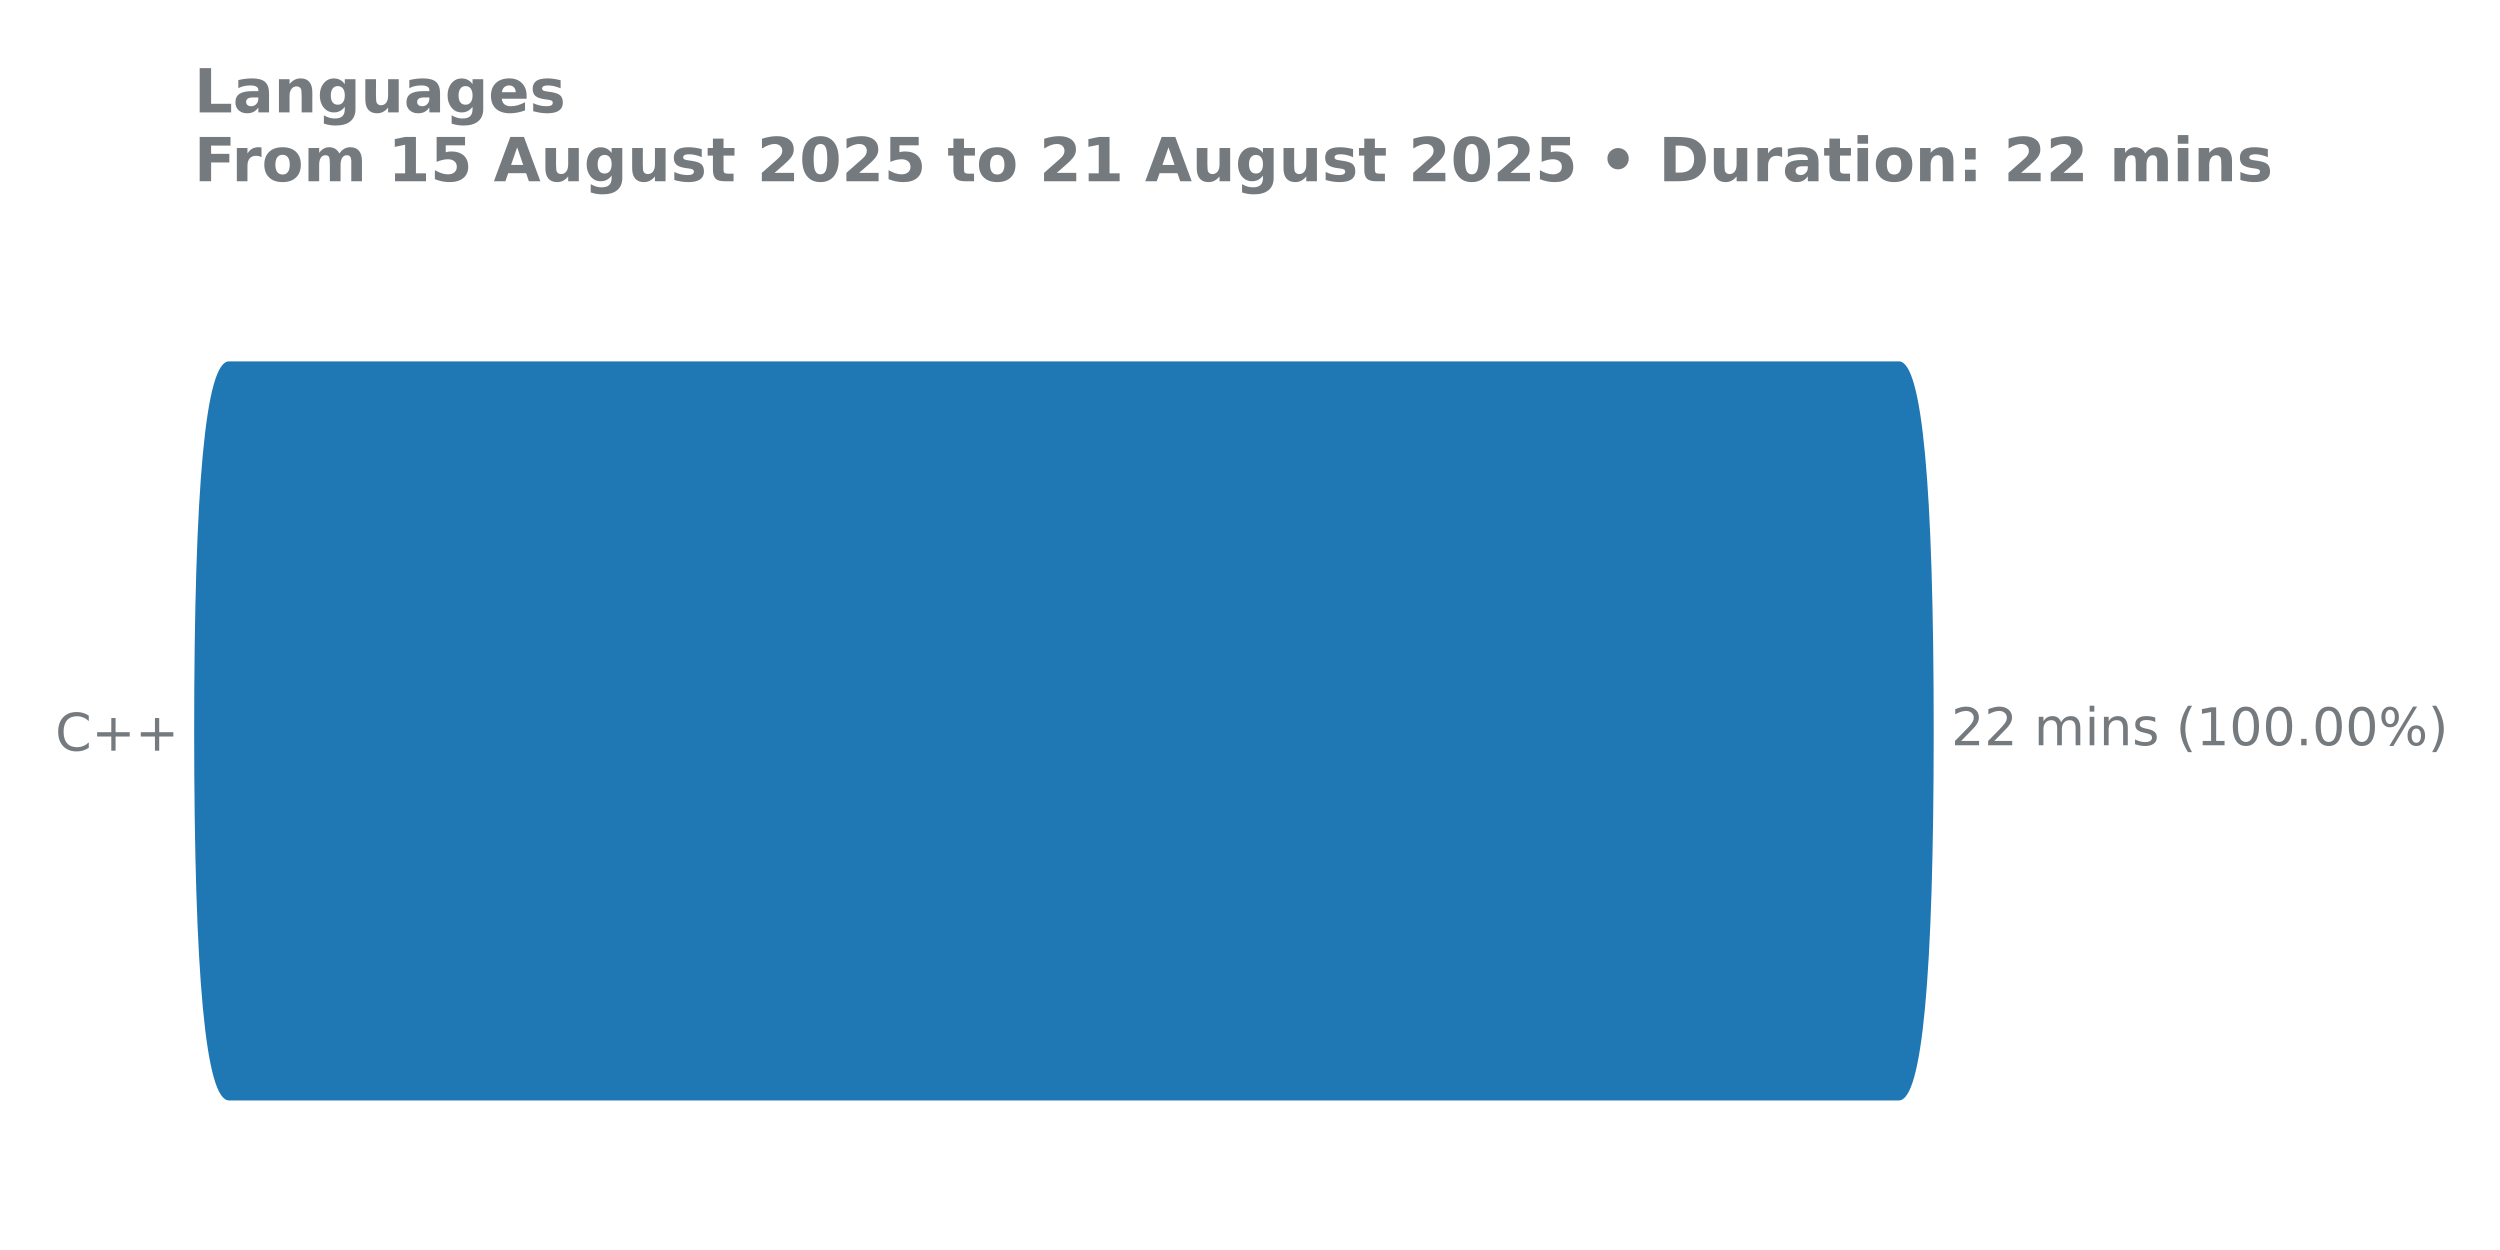
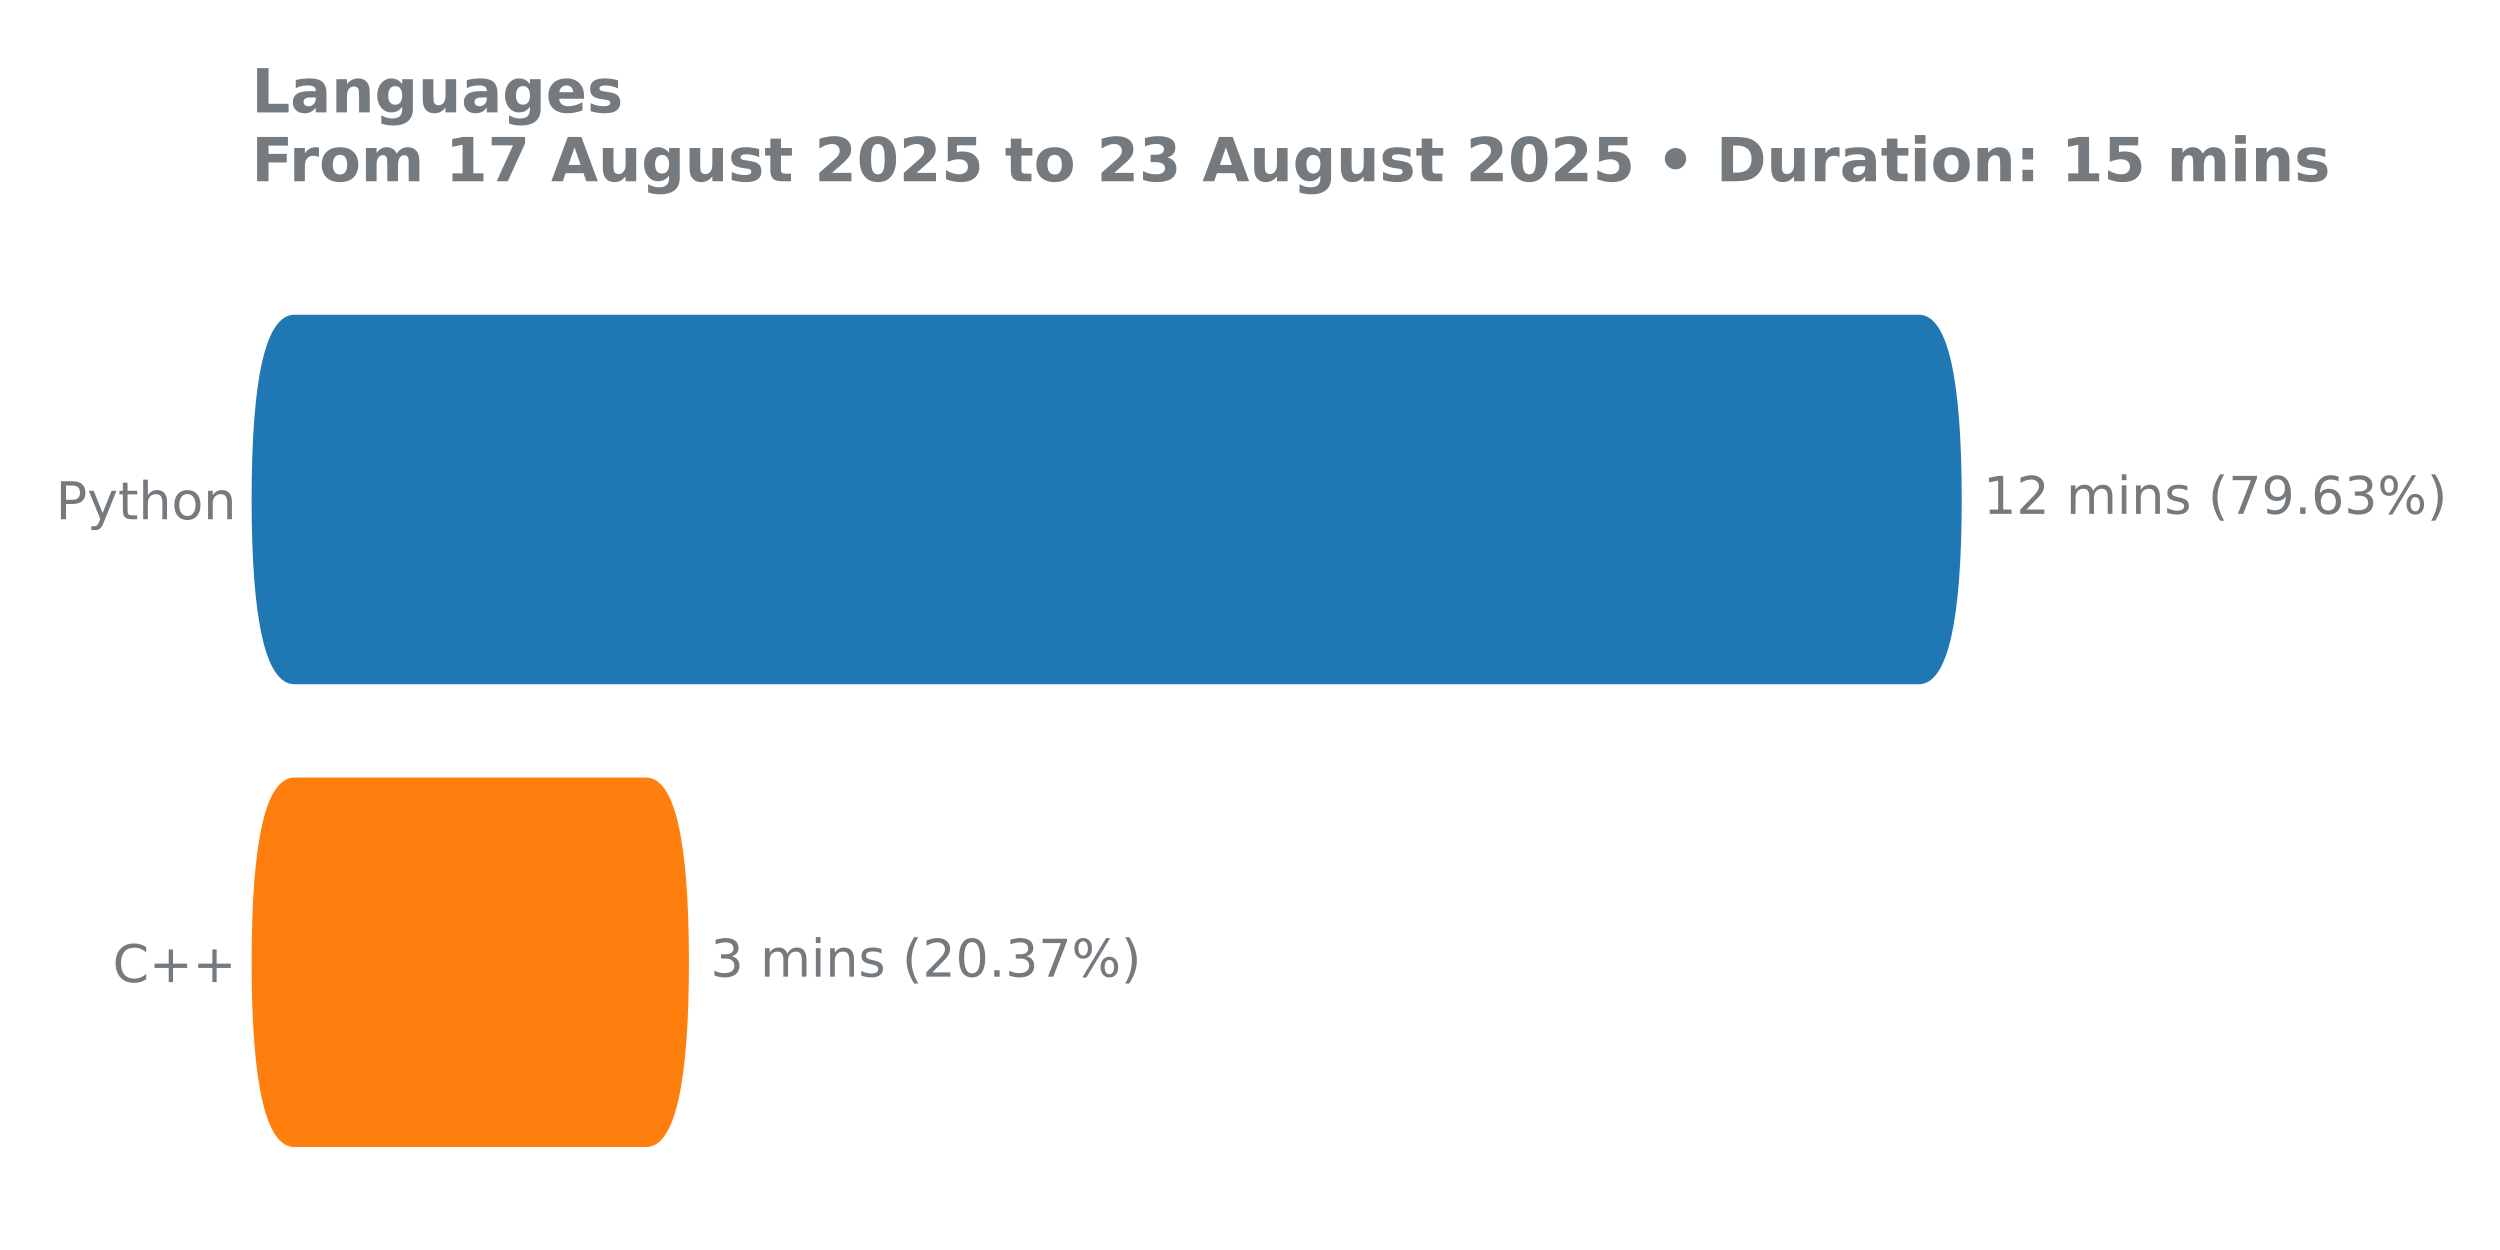
<svg xmlns="http://www.w3.org/2000/svg" xmlns:xlink="http://www.w3.org/1999/xlink" width="576pt" height="288pt" viewBox="0 0 576 288" version="1.1">
  <defs>
    <style type="text/css">*{stroke-linejoin: round; stroke-linecap: butt}</style>
  </defs>
  <g id="figure_1">
    <g id="patch_1">
      <path d="M 0 288  L 576 288  L 576 0  L 0 0  L 0 288  z " style="fill: none" />
    </g>
    <g id="axes_1">
      <g id="patch_2">
-         <path d="M 44.72 275.04  L 485.624 275.04  L 485.624 61.76  L 44.72 61.76  L 44.72 275.04  z " style="fill: none" />
+         <path d="M 57.95 275.04  L 501.484 275.04  L 501.484 61.76  L 57.95 61.76  L 57.95 275.04  z " style="fill: none" />
      </g>
      <g id="matplotlib.axis_1" />
      <g id="matplotlib.axis_2">
        <g id="ytick_1">
          <g id="text_1">
-             <g style="fill: #757a7f" transform="translate(12.72937 172.9591) scale(0.12 -0.12)">
+             <g style="fill: #757a7f" transform="translate(12.855 119.6391) scale(0.12 -0.12)">
+               <defs>
+                 <path id="DejaVuSans-50" d="M 1259 4147  L 1259 2394  L 2053 2394  Q 2494 2394 2734 2622  Q 2975 2850 2975 3272  Q 2975 3691 2734 3919  Q 2494 4147 2053 4147  L 1259 4147  z M 628 4666  L 2053 4666  Q 2838 4666 3239 4311  Q 3641 3956 3641 3272  Q 3641 2581 3239 2228  Q 2838 1875 2053 1875  L 1259 1875  L 1259 0  L 628 0  L 628 4666  z " transform="scale(0.015625)" />
+                 <path id="DejaVuSans-79" d="M 2059 -325  Q 1816 -950 1584 -1140  Q 1353 -1331 966 -1331  L 506 -1331  L 506 -850  L 844 -850  Q 1081 -850 1212 -737  Q 1344 -625 1503 -206  L 1606 56  L 191 3500  L 800 3500  L 1894 763  L 2988 3500  L 3597 3500  L 2059 -325  z " transform="scale(0.015625)" />
+                 <path id="DejaVuSans-74" d="M 1172 4494  L 1172 3500  L 2356 3500  L 2356 3053  L 1172 3053  L 1172 1153  Q 1172 725 1289 603  Q 1406 481 1766 481  L 2356 481  L 2356 0  L 1766 0  Q 1100 0 847 248  Q 594 497 594 1153  L 594 3053  L 172 3053  L 172 3500  L 594 3500  L 594 4494  L 1172 4494  z " transform="scale(0.015625)" />
+                 <path id="DejaVuSans-68" d="M 3513 2113  L 3513 0  L 2938 0  L 2938 2094  Q 2938 2591 2744 2837  Q 2550 3084 2163 3084  Q 1697 3084 1428 2787  Q 1159 2491 1159 1978  L 1159 0  L 581 0  L 581 4863  L 1159 4863  L 1159 2956  Q 1366 3272 1645 3428  Q 1925 3584 2291 3584  Q 2894 3584 3203 3211  Q 3513 2838 3513 2113  z " transform="scale(0.015625)" />
+                 <path id="DejaVuSans-6f" d="M 1959 3097  Q 1497 3097 1228 2736  Q 959 2375 959 1747  Q 959 1119 1226 758  Q 1494 397 1959 397  Q 2419 397 2687 759  Q 2956 1122 2956 1747  Q 2956 2369 2687 2733  Q 2419 3097 1959 3097  z M 1959 3584  Q 2709 3584 3137 3096  Q 3566 2609 3566 1747  Q 3566 888 3137 398  Q 2709 -91 1959 -91  Q 1206 -91 779 398  Q 353 888 353 1747  Q 353 2609 779 3096  Q 1206 3584 1959 3584  z " transform="scale(0.015625)" />
+                 <path id="DejaVuSans-6e" d="M 3513 2113  L 3513 0  L 2938 0  L 2938 2094  Q 2938 2591 2744 2837  Q 2550 3084 2163 3084  Q 1697 3084 1428 2787  Q 1159 2491 1159 1978  L 1159 0  L 581 0  L 581 3500  L 1159 3500  L 1159 2956  Q 1366 3272 1645 3428  Q 1925 3584 2291 3584  Q 2894 3584 3203 3211  Q 3513 2838 3513 2113  z " transform="scale(0.015625)" />
+               </defs>
+               <use xlink:href="#DejaVuSans-50" />
+               <use xlink:href="#DejaVuSans-79" transform="translate(60.30273 0)" />
+               <use xlink:href="#DejaVuSans-74" transform="translate(119.4824 0)" />
+               <use xlink:href="#DejaVuSans-68" transform="translate(158.6914 0)" />
+               <use xlink:href="#DejaVuSans-6f" transform="translate(222.0703 0)" />
+               <use xlink:href="#DejaVuSans-6e" transform="translate(283.252 0)" />
+             </g>
+           </g>
+         </g>
+         <g id="ytick_2">
+           <g id="text_2">
+             <g style="fill: #757a7f" transform="translate(25.95938 226.2791) scale(0.12 -0.12)">
              <defs>
                <path id="DejaVuSans-43" d="M 4122 4306  L 4122 3641  Q 3803 3938 3442 4084  Q 3081 4231 2675 4231  Q 1875 4231 1450 3742  Q 1025 3253 1025 2328  Q 1025 1406 1450 917  Q 1875 428 2675 428  Q 3081 428 3442 575  Q 3803 722 4122 1019  L 4122 359  Q 3791 134 3420 21  Q 3050 -91 2638 -91  Q 1578 -91 968 557  Q 359 1206 359 2328  Q 359 3453 968 4101  Q 1578 4750 2638 4750  Q 3056 4750 3426 4639  Q 3797 4528 4122 4306  z " transform="scale(0.015625)" />
                <path id="DejaVuSans-2b" d="M 2944 4013  L 2944 2272  L 4684 2272  L 4684 1741  L 2944 1741  L 2944 0  L 2419 0  L 2419 1741  L 678 1741  L 678 2272  L 2419 2272  L 2419 4013  L 2944 4013  z " transform="scale(0.015625)" />
              </defs>
              <use xlink:href="#DejaVuSans-43" />
              <use xlink:href="#DejaVuSans-2b" transform="translate(69.82422 0)" />
              <use xlink:href="#DejaVuSans-2b" transform="translate(153.6133 0)" />
            </g>
          </g>
        </g>
      </g>
      <g id="patch_3">
-         <path d="M 52.752 83.259  L 437.509 83.259  Q 445.525 83.259 445.525 168.571  L 445.525 168.229  Q 445.525 253.541 437.509 253.541  L 52.752 253.541  Q 44.736 253.541 44.736 168.229  L 44.736 168.571  Q 44.736 83.259 52.752 83.259  z " clip-path="url(#pd86011d9f7)" style="fill: #1f77b4" />
+         <path d="M 67.867 179.149  L 148.834 179.149  Q 158.731 179.149 158.731 221.805  L 158.731 221.635  Q 158.731 264.291 148.834 264.291  L 67.867 264.291  Q 57.97 264.291 57.97 221.635  L 57.97 221.805  Q 57.97 179.149 67.867 179.149  z " clip-path="url(#pc3923b4a88)" style="fill: #ff7f0e" />
+       </g>
+       <g id="patch_4">
+         <path d="M 67.867 72.509  L 442.082 72.509  Q 451.979 72.509 451.979 115.165  L 451.979 114.995  Q 451.979 157.651 442.082 157.651  L 67.867 157.651  Q 57.97 157.651 57.97 114.995  L 57.97 115.165  Q 57.97 72.509 67.867 72.509  z " clip-path="url(#pc3923b4a88)" style="fill: #1f77b4" />
      </g>
      <g id="line2d_1">
-         <path clip-path="url(#pd86011d9f7)" style="fill: none; stroke: #424242; stroke-width: 2.25; stroke-linecap: round" />
-       </g>
-       <g id="text_2">
-         <g style="fill: #757a7f" transform="translate(449.5497 171.7113) scale(0.12 -0.12)">
-           <defs>
+         <path clip-path="url(#pc3923b4a88)" style="fill: none; stroke: #424242; stroke-width: 2.25; stroke-linecap: round" />
+       </g>
+       <g id="line2d_2">
+         <path clip-path="url(#pc3923b4a88)" style="fill: none; stroke: #424242; stroke-width: 2.25; stroke-linecap: round" />
+       </g>
+       <g id="text_3">
+         <g style="fill: #757a7f" transform="translate(456.9478 118.3912) scale(0.12 -0.12)">
+           <defs>
+             <path id="DejaVuSans-31" d="M 794 531  L 1825 531  L 1825 4091  L 703 3866  L 703 4441  L 1819 4666  L 2450 4666  L 2450 531  L 3481 531  L 3481 0  L 794 0  L 794 531  z " transform="scale(0.015625)" />
            <path id="DejaVuSans-32" d="M 1228 531  L 3431 531  L 3431 0  L 469 0  L 469 531  Q 828 903 1448 1529  Q 2069 2156 2228 2338  Q 2531 2678 2651 2914  Q 2772 3150 2772 3378  Q 2772 3750 2511 3984  Q 2250 4219 1831 4219  Q 1534 4219 1204 4116  Q 875 4013 500 3803  L 500 4441  Q 881 4594 1212 4672  Q 1544 4750 1819 4750  Q 2544 4750 2975 4387  Q 3406 4025 3406 3419  Q 3406 3131 3298 2873  Q 3191 2616 2906 2266  Q 2828 2175 2409 1742  Q 1991 1309 1228 531  z " transform="scale(0.015625)" />
            <path id="DejaVuSans-20" transform="scale(0.015625)" />
            <path id="DejaVuSans-6d" d="M 3328 2828  Q 3544 3216 3844 3400  Q 4144 3584 4550 3584  Q 5097 3584 5394 3201  Q 5691 2819 5691 2113  L 5691 0  L 5113 0  L 5113 2094  Q 5113 2597 4934 2840  Q 4756 3084 4391 3084  Q 3944 3084 3684 2787  Q 3425 2491 3425 1978  L 3425 0  L 2847 0  L 2847 2094  Q 2847 2600 2669 2842  Q 2491 3084 2119 3084  Q 1678 3084 1418 2786  Q 1159 2488 1159 1978  L 1159 0  L 581 0  L 581 3500  L 1159 3500  L 1159 2956  Q 1356 3278 1631 3431  Q 1906 3584 2284 3584  Q 2666 3584 2933 3390  Q 3200 3197 3328 2828  z " transform="scale(0.015625)" />
            <path id="DejaVuSans-69" d="M 603 3500  L 1178 3500  L 1178 0  L 603 0  L 603 3500  z M 603 4863  L 1178 4863  L 1178 4134  L 603 4134  L 603 4863  z " transform="scale(0.015625)" />
-             <path id="DejaVuSans-6e" d="M 3513 2113  L 3513 0  L 2938 0  L 2938 2094  Q 2938 2591 2744 2837  Q 2550 3084 2163 3084  Q 1697 3084 1428 2787  Q 1159 2491 1159 1978  L 1159 0  L 581 0  L 581 3500  L 1159 3500  L 1159 2956  Q 1366 3272 1645 3428  Q 1925 3584 2291 3584  Q 2894 3584 3203 3211  Q 3513 2838 3513 2113  z " transform="scale(0.015625)" />
            <path id="DejaVuSans-73" d="M 2834 3397  L 2834 2853  Q 2591 2978 2328 3040  Q 2066 3103 1784 3103  Q 1356 3103 1142 2972  Q 928 2841 928 2578  Q 928 2378 1081 2264  Q 1234 2150 1697 2047  L 1894 2003  Q 2506 1872 2764 1633  Q 3022 1394 3022 966  Q 3022 478 2636 193  Q 2250 -91 1575 -91  Q 1294 -91 989 -36  Q 684 19 347 128  L 347 722  Q 666 556 975 473  Q 1284 391 1588 391  Q 1994 391 2212 530  Q 2431 669 2431 922  Q 2431 1156 2273 1281  Q 2116 1406 1581 1522  L 1381 1569  Q 847 1681 609 1914  Q 372 2147 372 2553  Q 372 3047 722 3315  Q 1072 3584 1716 3584  Q 2034 3584 2315 3537  Q 2597 3491 2834 3397  z " transform="scale(0.015625)" />
            <path id="DejaVuSans-28" d="M 1984 4856  Q 1566 4138 1362 3434  Q 1159 2731 1159 2009  Q 1159 1288 1364 580  Q 1569 -128 1984 -844  L 1484 -844  Q 1016 -109 783 600  Q 550 1309 550 2009  Q 550 2706 781 3412  Q 1013 4119 1484 4856  L 1984 4856  z " transform="scale(0.015625)" />
-             <path id="DejaVuSans-31" d="M 794 531  L 1825 531  L 1825 4091  L 703 3866  L 703 4441  L 1819 4666  L 2450 4666  L 2450 531  L 3481 531  L 3481 0  L 794 0  L 794 531  z " transform="scale(0.015625)" />
-             <path id="DejaVuSans-30" d="M 2034 4250  Q 1547 4250 1301 3770  Q 1056 3291 1056 2328  Q 1056 1369 1301 889  Q 1547 409 2034 409  Q 2525 409 2770 889  Q 3016 1369 3016 2328  Q 3016 3291 2770 3770  Q 2525 4250 2034 4250  z M 2034 4750  Q 2819 4750 3233 4129  Q 3647 3509 3647 2328  Q 3647 1150 3233 529  Q 2819 -91 2034 -91  Q 1250 -91 836 529  Q 422 1150 422 2328  Q 422 3509 836 4129  Q 1250 4750 2034 4750  z " transform="scale(0.015625)" />
+             <path id="DejaVuSans-37" d="M 525 4666  L 3525 4666  L 3525 4397  L 1831 0  L 1172 0  L 2766 4134  L 525 4134  L 525 4666  z " transform="scale(0.015625)" />
+             <path id="DejaVuSans-39" d="M 703 97  L 703 672  Q 941 559 1184 500  Q 1428 441 1663 441  Q 2288 441 2617 861  Q 2947 1281 2994 2138  Q 2813 1869 2534 1725  Q 2256 1581 1919 1581  Q 1219 1581 811 2004  Q 403 2428 403 3163  Q 403 3881 828 4315  Q 1253 4750 1959 4750  Q 2769 4750 3195 4129  Q 3622 3509 3622 2328  Q 3622 1225 3098 567  Q 2575 -91 1691 -91  Q 1453 -91 1209 -44  Q 966 3 703 97  z M 1959 2075  Q 2384 2075 2632 2365  Q 2881 2656 2881 3163  Q 2881 3666 2632 3958  Q 2384 4250 1959 4250  Q 1534 4250 1286 3958  Q 1038 3666 1038 3163  Q 1038 2656 1286 2365  Q 1534 2075 1959 2075  z " transform="scale(0.015625)" />
            <path id="DejaVuSans-2e" d="M 684 794  L 1344 794  L 1344 0  L 684 0  L 684 794  z " transform="scale(0.015625)" />
+             <path id="DejaVuSans-36" d="M 2113 2584  Q 1688 2584 1439 2293  Q 1191 2003 1191 1497  Q 1191 994 1439 701  Q 1688 409 2113 409  Q 2538 409 2786 701  Q 3034 994 3034 1497  Q 3034 2003 2786 2293  Q 2538 2584 2113 2584  z M 3366 4563  L 3366 3988  Q 3128 4100 2886 4159  Q 2644 4219 2406 4219  Q 1781 4219 1451 3797  Q 1122 3375 1075 2522  Q 1259 2794 1537 2939  Q 1816 3084 2150 3084  Q 2853 3084 3261 2657  Q 3669 2231 3669 1497  Q 3669 778 3244 343  Q 2819 -91 2113 -91  Q 1303 -91 875 529  Q 447 1150 447 2328  Q 447 3434 972 4092  Q 1497 4750 2381 4750  Q 2619 4750 2861 4703  Q 3103 4656 3366 4563  z " transform="scale(0.015625)" />
+             <path id="DejaVuSans-33" d="M 2597 2516  Q 3050 2419 3304 2112  Q 3559 1806 3559 1356  Q 3559 666 3084 287  Q 2609 -91 1734 -91  Q 1441 -91 1130 -33  Q 819 25 488 141  L 488 750  Q 750 597 1062 519  Q 1375 441 1716 441  Q 2309 441 2620 675  Q 2931 909 2931 1356  Q 2931 1769 2642 2001  Q 2353 2234 1838 2234  L 1294 2234  L 1294 2753  L 1863 2753  Q 2328 2753 2575 2939  Q 2822 3125 2822 3475  Q 2822 3834 2567 4026  Q 2313 4219 1838 4219  Q 1578 4219 1281 4162  Q 984 4106 628 3988  L 628 4550  Q 988 4650 1302 4700  Q 1616 4750 1894 4750  Q 2613 4750 3031 4423  Q 3450 4097 3450 3541  Q 3450 3153 3228 2886  Q 3006 2619 2597 2516  z " transform="scale(0.015625)" />
            <path id="DejaVuSans-25" d="M 4653 2053  Q 4381 2053 4226 1822  Q 4072 1591 4072 1178  Q 4072 772 4226 539  Q 4381 306 4653 306  Q 4919 306 5073 539  Q 5228 772 5228 1178  Q 5228 1588 5073 1820  Q 4919 2053 4653 2053  z M 4653 2450  Q 5147 2450 5437 2106  Q 5728 1763 5728 1178  Q 5728 594 5436 251  Q 5144 -91 4653 -91  Q 4153 -91 3862 251  Q 3572 594 3572 1178  Q 3572 1766 3864 2108  Q 4156 2450 4653 2450  z M 1428 4353  Q 1159 4353 1004 4120  Q 850 3888 850 3481  Q 850 3069 1003 2837  Q 1156 2606 1428 2606  Q 1700 2606 1854 2837  Q 2009 3069 2009 3481  Q 2009 3884 1853 4118  Q 1697 4353 1428 4353  z M 4250 4750  L 4750 4750  L 1831 -91  L 1331 -91  L 4250 4750  z M 1428 4750  Q 1922 4750 2215 4408  Q 2509 4066 2509 3481  Q 2509 2891 2217 2550  Q 1925 2209 1428 2209  Q 931 2209 642 2551  Q 353 2894 353 3481  Q 353 4063 643 4406  Q 934 4750 1428 4750  z " transform="scale(0.015625)" />
            <path id="DejaVuSans-29" d="M 513 4856  L 1013 4856  Q 1481 4119 1714 3412  Q 1947 2706 1947 2009  Q 1947 1309 1714 600  Q 1481 -109 1013 -844  L 513 -844  Q 928 -128 1133 580  Q 1338 1288 1338 2009  Q 1338 2731 1133 3434  Q 928 4138 513 4856  z " transform="scale(0.015625)" />
          </defs>
-           <use xlink:href="#DejaVuSans-32" />
+           <use xlink:href="#DejaVuSans-31" />
          <use xlink:href="#DejaVuSans-32" transform="translate(63.62305 0)" />
          <use xlink:href="#DejaVuSans-20" transform="translate(127.2461 0)" />
          <use xlink:href="#DejaVuSans-6d" transform="translate(159.0332 0)" />
          <use xlink:href="#DejaVuSans-69" transform="translate(256.4453 0)" />
          <use xlink:href="#DejaVuSans-6e" transform="translate(284.2285 0)" />
          <use xlink:href="#DejaVuSans-73" transform="translate(347.6074 0)" />
          <use xlink:href="#DejaVuSans-20" transform="translate(399.707 0)" />
          <use xlink:href="#DejaVuSans-28" transform="translate(431.4941 0)" />
-           <use xlink:href="#DejaVuSans-31" transform="translate(470.5078 0)" />
-           <use xlink:href="#DejaVuSans-30" transform="translate(534.1309 0)" />
-           <use xlink:href="#DejaVuSans-30" transform="translate(597.7539 0)" />
-           <use xlink:href="#DejaVuSans-2e" transform="translate(661.377 0)" />
-           <use xlink:href="#DejaVuSans-30" transform="translate(693.1641 0)" />
-           <use xlink:href="#DejaVuSans-30" transform="translate(756.7871 0)" />
-           <use xlink:href="#DejaVuSans-25" transform="translate(820.4102 0)" />
-           <use xlink:href="#DejaVuSans-29" transform="translate(915.4297 0)" />
-         </g>
-       </g>
-       <g id="text_3">
-         <g style="fill: #757a7f" transform="translate(44.72 25.91463) scale(0.14 -0.14)">
+           <use xlink:href="#DejaVuSans-37" transform="translate(470.5078 0)" />
+           <use xlink:href="#DejaVuSans-39" transform="translate(534.1309 0)" />
+           <use xlink:href="#DejaVuSans-2e" transform="translate(597.7539 0)" />
+           <use xlink:href="#DejaVuSans-36" transform="translate(629.541 0)" />
+           <use xlink:href="#DejaVuSans-33" transform="translate(693.1641 0)" />
+           <use xlink:href="#DejaVuSans-25" transform="translate(756.7871 0)" />
+           <use xlink:href="#DejaVuSans-29" transform="translate(851.8066 0)" />
+         </g>
+       </g>
+       <g id="text_4">
+         <g style="fill: #757a7f" transform="translate(163.6995 225.0312) scale(0.12 -0.12)">
+           <defs>
+             <path id="DejaVuSans-30" d="M 2034 4250  Q 1547 4250 1301 3770  Q 1056 3291 1056 2328  Q 1056 1369 1301 889  Q 1547 409 2034 409  Q 2525 409 2770 889  Q 3016 1369 3016 2328  Q 3016 3291 2770 3770  Q 2525 4250 2034 4250  z M 2034 4750  Q 2819 4750 3233 4129  Q 3647 3509 3647 2328  Q 3647 1150 3233 529  Q 2819 -91 2034 -91  Q 1250 -91 836 529  Q 422 1150 422 2328  Q 422 3509 836 4129  Q 1250 4750 2034 4750  z " transform="scale(0.015625)" />
+           </defs>
+           <use xlink:href="#DejaVuSans-33" />
+           <use xlink:href="#DejaVuSans-20" transform="translate(63.62305 0)" />
+           <use xlink:href="#DejaVuSans-6d" transform="translate(95.41016 0)" />
+           <use xlink:href="#DejaVuSans-69" transform="translate(192.8223 0)" />
+           <use xlink:href="#DejaVuSans-6e" transform="translate(220.6055 0)" />
+           <use xlink:href="#DejaVuSans-73" transform="translate(283.9844 0)" />
+           <use xlink:href="#DejaVuSans-20" transform="translate(336.084 0)" />
+           <use xlink:href="#DejaVuSans-28" transform="translate(367.8711 0)" />
+           <use xlink:href="#DejaVuSans-32" transform="translate(406.8848 0)" />
+           <use xlink:href="#DejaVuSans-30" transform="translate(470.5078 0)" />
+           <use xlink:href="#DejaVuSans-2e" transform="translate(534.1309 0)" />
+           <use xlink:href="#DejaVuSans-33" transform="translate(565.918 0)" />
+           <use xlink:href="#DejaVuSans-37" transform="translate(629.541 0)" />
+           <use xlink:href="#DejaVuSans-25" transform="translate(693.1641 0)" />
+           <use xlink:href="#DejaVuSans-29" transform="translate(788.1836 0)" />
+         </g>
+       </g>
+       <g id="text_5">
+         <g style="fill: #757a7f" transform="translate(57.95 25.91463) scale(0.14 -0.14)">
          <defs>
            <path id="DejaVuSans-Bold-4c" d="M 588 4666  L 1791 4666  L 1791 909  L 3903 909  L 3903 0  L 588 0  L 588 4666  z " transform="scale(0.015625)" />
            <path id="DejaVuSans-Bold-61" d="M 2106 1575  Q 1756 1575 1579 1456  Q 1403 1338 1403 1106  Q 1403 894 1545 773  Q 1688 653 1941 653  Q 2256 653 2472 879  Q 2688 1106 2688 1447  L 2688 1575  L 2106 1575  z M 3816 1997  L 3816 0  L 2688 0  L 2688 519  Q 2463 200 2181 54  Q 1900 -91 1497 -91  Q 953 -91 614 226  Q 275 544 275 1050  Q 275 1666 698 1953  Q 1122 2241 2028 2241  L 2688 2241  L 2688 2328  Q 2688 2594 2478 2717  Q 2269 2841 1825 2841  Q 1466 2841 1156 2769  Q 847 2697 581 2553  L 581 3406  Q 941 3494 1303 3539  Q 1666 3584 2028 3584  Q 2975 3584 3395 3211  Q 3816 2838 3816 1997  z " transform="scale(0.015625)" />
            <path id="DejaVuSans-Bold-6e" d="M 4056 2131  L 4056 0  L 2931 0  L 2931 347  L 2931 1631  Q 2931 2084 2911 2256  Q 2891 2428 2841 2509  Q 2775 2619 2662 2680  Q 2550 2741 2406 2741  Q 2056 2741 1856 2470  Q 1656 2200 1656 1722  L 1656 0  L 538 0  L 538 3500  L 1656 3500  L 1656 2988  Q 1909 3294 2193 3439  Q 2478 3584 2822 3584  Q 3428 3584 3742 3212  Q 4056 2841 4056 2131  z " transform="scale(0.015625)" />
            <path id="DejaVuSans-Bold-67" d="M 2919 594  Q 2688 288 2409 144  Q 2131 0 1766 0  Q 1125 0 706 504  Q 288 1009 288 1791  Q 288 2575 706 3076  Q 1125 3578 1766 3578  Q 2131 3578 2409 3434  Q 2688 3291 2919 2981  L 2919 3500  L 4044 3500  L 4044 353  Q 4044 -491 3511 -936  Q 2978 -1381 1966 -1381  Q 1638 -1381 1331 -1331  Q 1025 -1281 716 -1178  L 716 -306  Q 1009 -475 1290 -558  Q 1572 -641 1856 -641  Q 2406 -641 2662 -400  Q 2919 -159 2919 353  L 2919 594  z M 2181 2772  Q 1834 2772 1640 2515  Q 1447 2259 1447 1791  Q 1447 1309 1634 1061  Q 1822 813 2181 813  Q 2531 813 2725 1069  Q 2919 1325 2919 1791  Q 2919 2259 2725 2515  Q 2531 2772 2181 2772  z " transform="scale(0.015625)" />
            <path id="DejaVuSans-Bold-75" d="M 500 1363  L 500 3500  L 1625 3500  L 1625 3150  Q 1625 2866 1622 2436  Q 1619 2006 1619 1863  Q 1619 1441 1641 1255  Q 1663 1069 1716 984  Q 1784 875 1895 815  Q 2006 756 2150 756  Q 2500 756 2700 1025  Q 2900 1294 2900 1772  L 2900 3500  L 4019 3500  L 4019 0  L 2900 0  L 2900 506  Q 2647 200 2364 54  Q 2081 -91 1741 -91  Q 1134 -91 817 281  Q 500 653 500 1363  z " transform="scale(0.015625)" />
            <path id="DejaVuSans-Bold-65" d="M 4031 1759  L 4031 1441  L 1416 1441  Q 1456 1047 1700 850  Q 1944 653 2381 653  Q 2734 653 3104 758  Q 3475 863 3866 1075  L 3866 213  Q 3469 63 3072 -14  Q 2675 -91 2278 -91  Q 1328 -91 801 392  Q 275 875 275 1747  Q 275 2603 792 3093  Q 1309 3584 2216 3584  Q 3041 3584 3536 3087  Q 4031 2591 4031 1759  z M 2881 2131  Q 2881 2450 2695 2645  Q 2509 2841 2209 2841  Q 1884 2841 1681 2658  Q 1478 2475 1428 2131  L 2881 2131  z " transform="scale(0.015625)" />
            <path id="DejaVuSans-Bold-73" d="M 3272 3391  L 3272 2541  Q 2913 2691 2578 2766  Q 2244 2841 1947 2841  Q 1628 2841 1473 2761  Q 1319 2681 1319 2516  Q 1319 2381 1436 2309  Q 1553 2238 1856 2203  L 2053 2175  Q 2913 2066 3209 1816  Q 3506 1566 3506 1031  Q 3506 472 3093 190  Q 2681 -91 1863 -91  Q 1516 -91 1145 -36  Q 775 19 384 128  L 384 978  Q 719 816 1070 734  Q 1422 653 1784 653  Q 2113 653 2278 743  Q 2444 834 2444 1013  Q 2444 1163 2330 1236  Q 2216 1309 1875 1350  L 1678 1375  Q 931 1469 631 1722  Q 331 1975 331 2491  Q 331 3047 712 3315  Q 1094 3584 1881 3584  Q 2191 3584 2531 3537  Q 2872 3491 3272 3391  z " transform="scale(0.015625)" />
          </defs>
          <use xlink:href="#DejaVuSans-Bold-4c" transform="translate(0 0.09375)" />
          <use xlink:href="#DejaVuSans-Bold-61" transform="translate(63.7207 0.09375)" />
          <use xlink:href="#DejaVuSans-Bold-6e" transform="translate(131.2012 0.09375)" />
          <use xlink:href="#DejaVuSans-Bold-67" transform="translate(202.3926 0.09375)" />
          <use xlink:href="#DejaVuSans-Bold-75" transform="translate(273.9746 0.09375)" />
          <use xlink:href="#DejaVuSans-Bold-61" transform="translate(345.166 0.09375)" />
          <use xlink:href="#DejaVuSans-Bold-67" transform="translate(412.6465 0.09375)" />
          <use xlink:href="#DejaVuSans-Bold-65" transform="translate(484.2285 0.09375)" />
          <use xlink:href="#DejaVuSans-Bold-73" transform="translate(552.0508 0.09375)" />
        </g>
-         <g style="fill: #757a7f" transform="translate(44.72 41.76) scale(0.14 -0.14)">
+         <g style="fill: #757a7f" transform="translate(57.95 41.76) scale(0.14 -0.14)">
          <defs>
            <path id="DejaVuSans-Bold-46" d="M 588 4666  L 3834 4666  L 3834 3756  L 1791 3756  L 1791 2888  L 3713 2888  L 3713 1978  L 1791 1978  L 1791 0  L 588 0  L 588 4666  z " transform="scale(0.015625)" />
            <path id="DejaVuSans-Bold-72" d="M 3138 2547  Q 2991 2616 2845 2648  Q 2700 2681 2553 2681  Q 2122 2681 1889 2404  Q 1656 2128 1656 1613  L 1656 0  L 538 0  L 538 3500  L 1656 3500  L 1656 2925  Q 1872 3269 2151 3426  Q 2431 3584 2822 3584  Q 2878 3584 2943 3579  Q 3009 3575 3134 3559  L 3138 2547  z " transform="scale(0.015625)" />
            <path id="DejaVuSans-Bold-6f" d="M 2203 2784  Q 1831 2784 1636 2517  Q 1441 2250 1441 1747  Q 1441 1244 1636 976  Q 1831 709 2203 709  Q 2569 709 2762 976  Q 2956 1244 2956 1747  Q 2956 2250 2762 2517  Q 2569 2784 2203 2784  z M 2203 3584  Q 3106 3584 3614 3096  Q 4122 2609 4122 1747  Q 4122 884 3614 396  Q 3106 -91 2203 -91  Q 1297 -91 786 396  Q 275 884 275 1747  Q 275 2609 786 3096  Q 1297 3584 2203 3584  z " transform="scale(0.015625)" />
            <path id="DejaVuSans-Bold-6d" d="M 3781 2919  Q 3994 3244 4286 3414  Q 4578 3584 4928 3584  Q 5531 3584 5847 3212  Q 6163 2841 6163 2131  L 6163 0  L 5038 0  L 5038 1825  Q 5041 1866 5042 1909  Q 5044 1953 5044 2034  Q 5044 2406 4934 2573  Q 4825 2741 4581 2741  Q 4263 2741 4089 2478  Q 3916 2216 3909 1719  L 3909 0  L 2784 0  L 2784 1825  Q 2784 2406 2684 2573  Q 2584 2741 2328 2741  Q 2006 2741 1831 2477  Q 1656 2213 1656 1722  L 1656 0  L 531 0  L 531 3500  L 1656 3500  L 1656 2988  Q 1863 3284 2130 3434  Q 2397 3584 2719 3584  Q 3081 3584 3359 3409  Q 3638 3234 3781 2919  z " transform="scale(0.015625)" />
            <path id="DejaVuSans-Bold-20" transform="scale(0.015625)" />
            <path id="DejaVuSans-Bold-31" d="M 750 831  L 1813 831  L 1813 3847  L 722 3622  L 722 4441  L 1806 4666  L 2950 4666  L 2950 831  L 4013 831  L 4013 0  L 750 0  L 750 831  z " transform="scale(0.015625)" />
-             <path id="DejaVuSans-Bold-35" d="M 678 4666  L 3669 4666  L 3669 3781  L 1638 3781  L 1638 3059  Q 1775 3097 1914 3117  Q 2053 3138 2203 3138  Q 3056 3138 3531 2711  Q 4006 2284 4006 1522  Q 4006 766 3489 337  Q 2972 -91 2053 -91  Q 1656 -91 1267 -14  Q 878 63 494 219  L 494 1166  Q 875 947 1217 837  Q 1559 728 1863 728  Q 2300 728 2551 942  Q 2803 1156 2803 1522  Q 2803 1891 2551 2103  Q 2300 2316 1863 2316  Q 1603 2316 1309 2248  Q 1016 2181 678 2041  L 678 4666  z " transform="scale(0.015625)" />
+             <path id="DejaVuSans-Bold-37" d="M 428 4666  L 3944 4666  L 3944 3988  L 2125 0  L 953 0  L 2675 3781  L 428 3781  L 428 4666  z " transform="scale(0.015625)" />
            <path id="DejaVuSans-Bold-41" d="M 3419 850  L 1538 850  L 1241 0  L 31 0  L 1759 4666  L 3194 4666  L 4922 0  L 3713 0  L 3419 850  z M 1838 1716  L 3116 1716  L 2478 3572  L 1838 1716  z " transform="scale(0.015625)" />
            <path id="DejaVuSans-Bold-74" d="M 1759 4494  L 1759 3500  L 2913 3500  L 2913 2700  L 1759 2700  L 1759 1216  Q 1759 972 1856 886  Q 1953 800 2241 800  L 2816 800  L 2816 0  L 1856 0  Q 1194 0 917 276  Q 641 553 641 1216  L 641 2700  L 84 2700  L 84 3500  L 641 3500  L 641 4494  L 1759 4494  z " transform="scale(0.015625)" />
            <path id="DejaVuSans-Bold-32" d="M 1844 884  L 3897 884  L 3897 0  L 506 0  L 506 884  L 2209 2388  Q 2438 2594 2547 2791  Q 2656 2988 2656 3200  Q 2656 3528 2436 3728  Q 2216 3928 1850 3928  Q 1569 3928 1234 3808  Q 900 3688 519 3450  L 519 4475  Q 925 4609 1322 4679  Q 1719 4750 2100 4750  Q 2938 4750 3402 4381  Q 3866 4013 3866 3353  Q 3866 2972 3669 2642  Q 3472 2313 2841 1759  L 1844 884  z " transform="scale(0.015625)" />
            <path id="DejaVuSans-Bold-30" d="M 2944 2338  Q 2944 3213 2780 3570  Q 2616 3928 2228 3928  Q 1841 3928 1675 3570  Q 1509 3213 1509 2338  Q 1509 1453 1675 1090  Q 1841 728 2228 728  Q 2613 728 2778 1090  Q 2944 1453 2944 2338  z M 4147 2328  Q 4147 1169 3647 539  Q 3147 -91 2228 -91  Q 1306 -91 806 539  Q 306 1169 306 2328  Q 306 3491 806 4120  Q 1306 4750 2228 4750  Q 3147 4750 3647 4120  Q 4147 3491 4147 2328  z " transform="scale(0.015625)" />
+             <path id="DejaVuSans-Bold-35" d="M 678 4666  L 3669 4666  L 3669 3781  L 1638 3781  L 1638 3059  Q 1775 3097 1914 3117  Q 2053 3138 2203 3138  Q 3056 3138 3531 2711  Q 4006 2284 4006 1522  Q 4006 766 3489 337  Q 2972 -91 2053 -91  Q 1656 -91 1267 -14  Q 878 63 494 219  L 494 1166  Q 875 947 1217 837  Q 1559 728 1863 728  Q 2300 728 2551 942  Q 2803 1156 2803 1522  Q 2803 1891 2551 2103  Q 2300 2316 1863 2316  Q 1603 2316 1309 2248  Q 1016 2181 678 2041  L 678 4666  z " transform="scale(0.015625)" />
+             <path id="DejaVuSans-Bold-33" d="M 2981 2516  Q 3453 2394 3698 2092  Q 3944 1791 3944 1325  Q 3944 631 3412 270  Q 2881 -91 1863 -91  Q 1503 -91 1142 -33  Q 781 25 428 141  L 428 1069  Q 766 900 1098 814  Q 1431 728 1753 728  Q 2231 728 2486 893  Q 2741 1059 2741 1369  Q 2741 1688 2480 1852  Q 2219 2016 1709 2016  L 1228 2016  L 1228 2791  L 1734 2791  Q 2188 2791 2409 2933  Q 2631 3075 2631 3366  Q 2631 3634 2415 3781  Q 2200 3928 1806 3928  Q 1516 3928 1219 3862  Q 922 3797 628 3669  L 628 4550  Q 984 4650 1334 4700  Q 1684 4750 2022 4750  Q 2931 4750 3382 4451  Q 3834 4153 3834 3553  Q 3834 3144 3618 2883  Q 3403 2622 2981 2516  z " transform="scale(0.015625)" />
            <path id="DejaVuSans-Bold-2022" d="M 922 2381  Q 922 2613 1005 2816  Q 1088 3019 1247 3175  Q 1413 3334 1616 3417  Q 1819 3500 2047 3500  Q 2275 3500 2479 3415  Q 2684 3331 2841 3175  Q 3003 3013 3086 2811  Q 3169 2609 3169 2381  Q 3169 2150 3084 1945  Q 3000 1741 2841 1581  Q 2681 1422 2476 1337  Q 2272 1253 2041 1253  Q 1813 1253 1609 1337  Q 1406 1422 1247 1581  Q 1091 1741 1006 1945  Q 922 2150 922 2381  z " transform="scale(0.015625)" />
            <path id="DejaVuSans-Bold-44" d="M 1791 3756  L 1791 909  L 2222 909  Q 2959 909 3348 1275  Q 3738 1641 3738 2338  Q 3738 3031 3350 3393  Q 2963 3756 2222 3756  L 1791 3756  z M 588 4666  L 1856 4666  Q 2919 4666 3439 4514  Q 3959 4363 4331 4000  Q 4659 3684 4818 3271  Q 4978 2859 4978 2338  Q 4978 1809 4818 1395  Q 4659 981 4331 666  Q 3956 303 3431 151  Q 2906 0 1856 0  L 588 0  L 588 4666  z " transform="scale(0.015625)" />
            <path id="DejaVuSans-Bold-69" d="M 538 3500  L 1656 3500  L 1656 0  L 538 0  L 538 3500  z M 538 4863  L 1656 4863  L 1656 3950  L 538 3950  L 538 4863  z " transform="scale(0.015625)" />
            <path id="DejaVuSans-Bold-3a" d="M 716 3500  L 1844 3500  L 1844 2291  L 716 2291  L 716 3500  z M 716 1209  L 1844 1209  L 1844 0  L 716 0  L 716 1209  z " transform="scale(0.015625)" />
          </defs>
          <use xlink:href="#DejaVuSans-Bold-46" />
          <use xlink:href="#DejaVuSans-Bold-72" transform="translate(61.93555 0)" />
          <use xlink:href="#DejaVuSans-Bold-6f" transform="translate(111.252 0)" />
          <use xlink:href="#DejaVuSans-Bold-6d" transform="translate(179.9531 0)" />
          <use xlink:href="#DejaVuSans-Bold-20" transform="translate(284.1523 0)" />
          <use xlink:href="#DejaVuSans-Bold-31" transform="translate(318.9668 0)" />
-           <use xlink:href="#DejaVuSans-Bold-35" transform="translate(388.5469 0)" />
+           <use xlink:href="#DejaVuSans-Bold-37" transform="translate(388.5469 0)" />
          <use xlink:href="#DejaVuSans-Bold-20" transform="translate(458.127 0)" />
          <use xlink:href="#DejaVuSans-Bold-41" transform="translate(492.9414 0)" />
          <use xlink:href="#DejaVuSans-Bold-75" transform="translate(570.334 0)" />
          <use xlink:href="#DejaVuSans-Bold-67" transform="translate(641.5254 0)" />
          <use xlink:href="#DejaVuSans-Bold-75" transform="translate(713.1074 0)" />
          <use xlink:href="#DejaVuSans-Bold-73" transform="translate(784.2988 0)" />
          <use xlink:href="#DejaVuSans-Bold-74" transform="translate(843.8203 0)" />
          <use xlink:href="#DejaVuSans-Bold-20" transform="translate(891.623 0)" />
          <use xlink:href="#DejaVuSans-Bold-32" transform="translate(926.4375 0)" />
          <use xlink:href="#DejaVuSans-Bold-30" transform="translate(996.0176 0)" />
          <use xlink:href="#DejaVuSans-Bold-32" transform="translate(1065.598 0)" />
          <use xlink:href="#DejaVuSans-Bold-35" transform="translate(1135.178 0)" />
          <use xlink:href="#DejaVuSans-Bold-20" transform="translate(1204.758 0)" />
          <use xlink:href="#DejaVuSans-Bold-74" transform="translate(1239.572 0)" />
          <use xlink:href="#DejaVuSans-Bold-6f" transform="translate(1287.375 0)" />
          <use xlink:href="#DejaVuSans-Bold-20" transform="translate(1356.076 0)" />
          <use xlink:href="#DejaVuSans-Bold-32" transform="translate(1390.891 0)" />
-           <use xlink:href="#DejaVuSans-Bold-31" transform="translate(1460.471 0)" />
+           <use xlink:href="#DejaVuSans-Bold-33" transform="translate(1460.471 0)" />
          <use xlink:href="#DejaVuSans-Bold-20" transform="translate(1530.051 0)" />
          <use xlink:href="#DejaVuSans-Bold-41" transform="translate(1564.865 0)" />
          <use xlink:href="#DejaVuSans-Bold-75" transform="translate(1642.258 0)" />
          <use xlink:href="#DejaVuSans-Bold-67" transform="translate(1713.449 0)" />
          <use xlink:href="#DejaVuSans-Bold-75" transform="translate(1785.031 0)" />
          <use xlink:href="#DejaVuSans-Bold-73" transform="translate(1856.223 0)" />
          <use xlink:href="#DejaVuSans-Bold-74" transform="translate(1915.744 0)" />
          <use xlink:href="#DejaVuSans-Bold-20" transform="translate(1963.547 0)" />
          <use xlink:href="#DejaVuSans-Bold-32" transform="translate(1998.361 0)" />
          <use xlink:href="#DejaVuSans-Bold-30" transform="translate(2067.941 0)" />
          <use xlink:href="#DejaVuSans-Bold-32" transform="translate(2137.521 0)" />
          <use xlink:href="#DejaVuSans-Bold-35" transform="translate(2207.102 0)" />
          <use xlink:href="#DejaVuSans-Bold-20" transform="translate(2276.682 0)" />
          <use xlink:href="#DejaVuSans-Bold-2022" transform="translate(2311.496 0)" />
          <use xlink:href="#DejaVuSans-Bold-20" transform="translate(2375.412 0)" />
          <use xlink:href="#DejaVuSans-Bold-44" transform="translate(2410.227 0)" />
          <use xlink:href="#DejaVuSans-Bold-75" transform="translate(2493.234 0)" />
          <use xlink:href="#DejaVuSans-Bold-72" transform="translate(2564.426 0)" />
          <use xlink:href="#DejaVuSans-Bold-61" transform="translate(2613.742 0)" />
          <use xlink:href="#DejaVuSans-Bold-74" transform="translate(2681.223 0)" />
          <use xlink:href="#DejaVuSans-Bold-69" transform="translate(2729.025 0)" />
          <use xlink:href="#DejaVuSans-Bold-6f" transform="translate(2763.303 0)" />
          <use xlink:href="#DejaVuSans-Bold-6e" transform="translate(2832.004 0)" />
          <use xlink:href="#DejaVuSans-Bold-3a" transform="translate(2903.195 0)" />
          <use xlink:href="#DejaVuSans-Bold-20" transform="translate(2943.186 0)" />
-           <use xlink:href="#DejaVuSans-Bold-32" transform="translate(2978 0)" />
-           <use xlink:href="#DejaVuSans-Bold-32" transform="translate(3047.58 0)" />
+           <use xlink:href="#DejaVuSans-Bold-31" transform="translate(2978 0)" />
+           <use xlink:href="#DejaVuSans-Bold-35" transform="translate(3047.58 0)" />
          <use xlink:href="#DejaVuSans-Bold-20" transform="translate(3117.16 0)" />
          <use xlink:href="#DejaVuSans-Bold-6d" transform="translate(3151.975 0)" />
          <use xlink:href="#DejaVuSans-Bold-69" transform="translate(3256.174 0)" />
          <use xlink:href="#DejaVuSans-Bold-6e" transform="translate(3290.451 0)" />
          <use xlink:href="#DejaVuSans-Bold-73" transform="translate(3361.643 0)" />
        </g>
      </g>
    </g>
  </g>
  <defs>
-     <clipPath id="pd86011d9f7">
-       <rect x="44.72" y="61.76" width="440.904" height="213.28" />
+     <clipPath id="pc3923b4a88">
+       <rect x="57.95" y="61.76" width="443.534" height="213.28" />
    </clipPath>
  </defs>
</svg>
